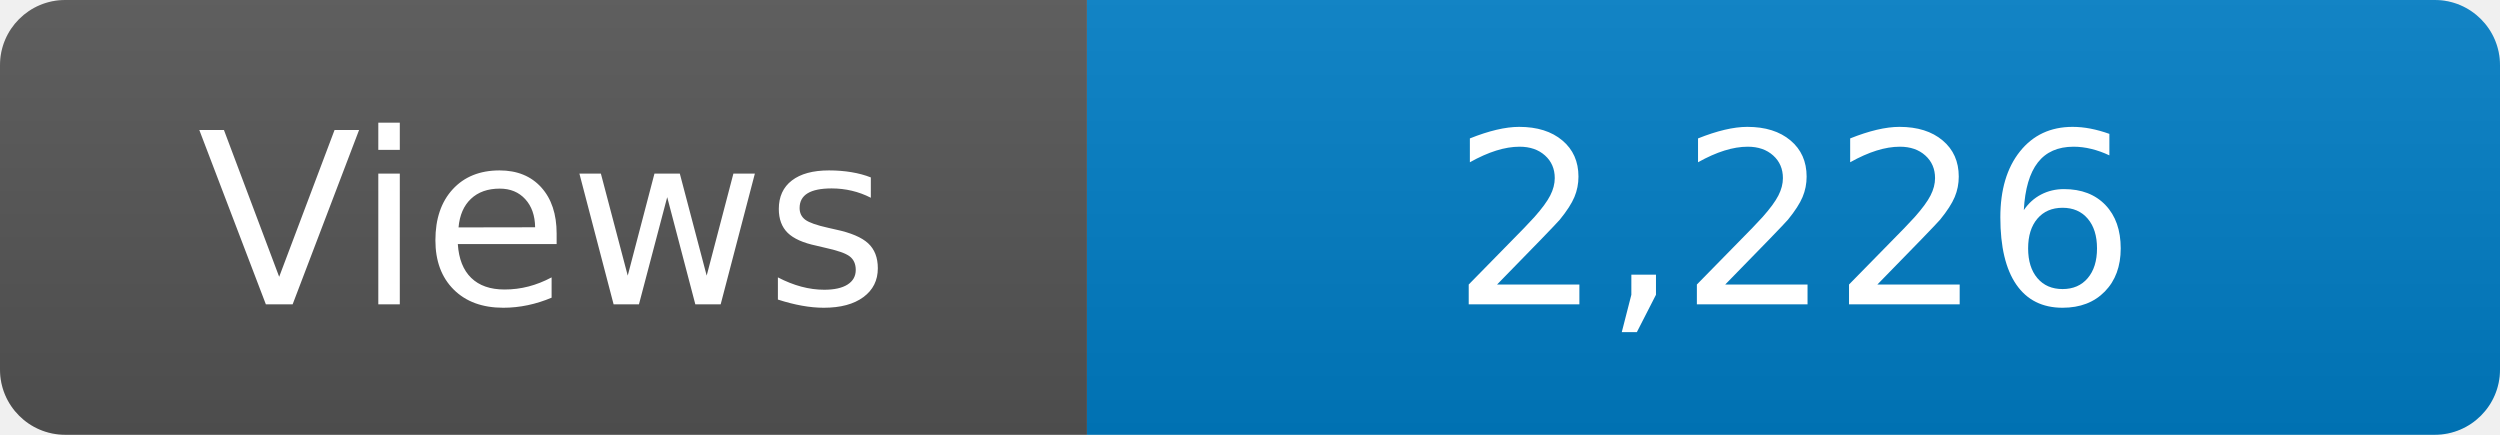
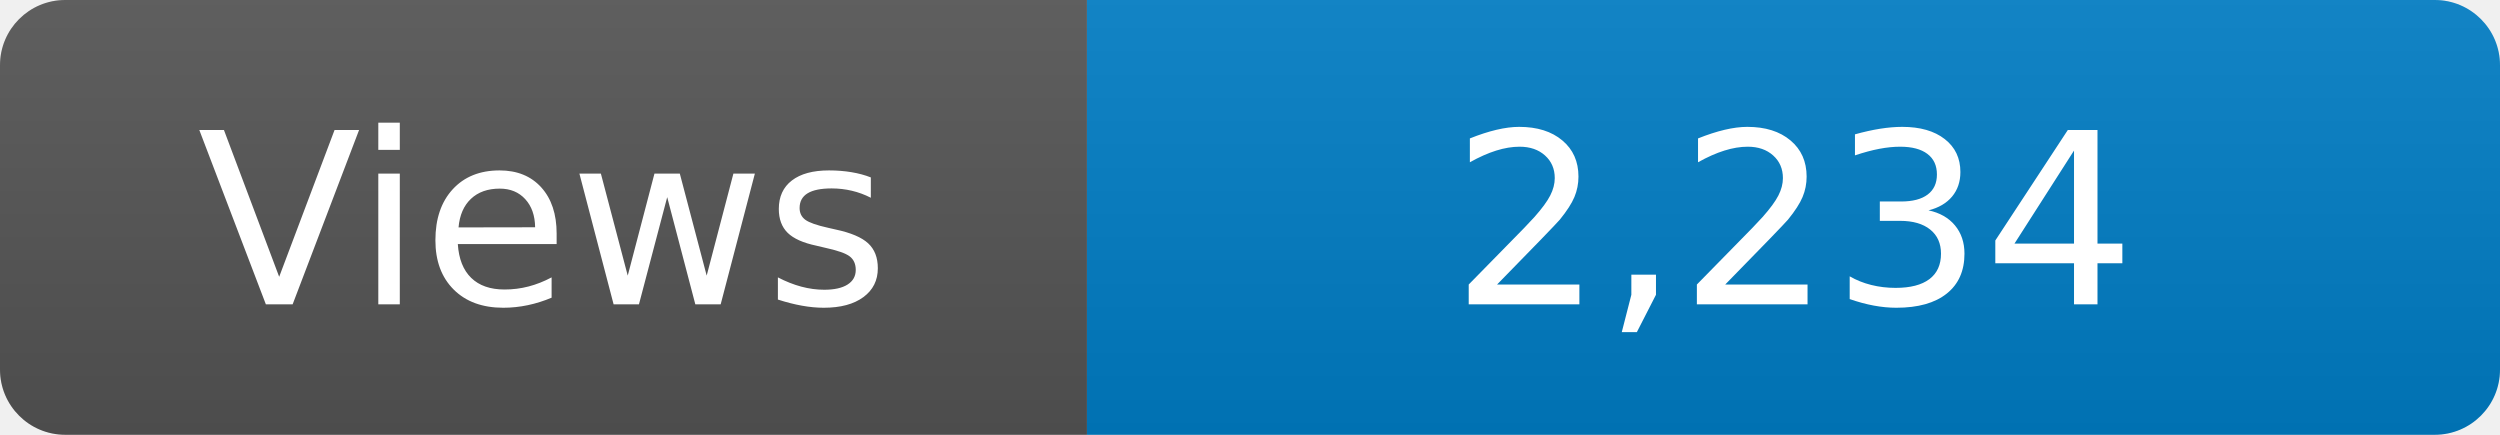
<svg xmlns="http://www.w3.org/2000/svg" width="115" height="20" role="img" aria-label="Maintained?: yes">
  <linearGradient id="s" x2="0" y2="100%">
    <stop offset="0" stop-color="#bbb" stop-opacity=".1" />
    <stop offset="1" stop-opacity=".1" />
  </linearGradient>
  <clipPath id="r">
    <rect width="115" height="20" rx="3" fill="#fff" />
  </clipPath>
  <g clip-path="url(#r)">
    <rect width="50" height="20" fill="#555" />
    <rect x="50" width="160" height="20" fill="#007ec6" />
    <rect width="115" height="20" fill="url(#s)" />
  </g>
  <g fill="#fff" text-anchor="middle" font-family="Verdana,Geneva,DejaVu Sans,sans-serif" font-size="110">
    <text x="250" y="140" transform="scale(.1)" fill="#fff">Views</text>
-     <text x="825" y="140" transform="scale(.1)" fill="#fff">2,226</text>
+     <text x="825" y="140" transform="scale(.1)" fill="#fff">2,234</text>
  </g>
</svg>
